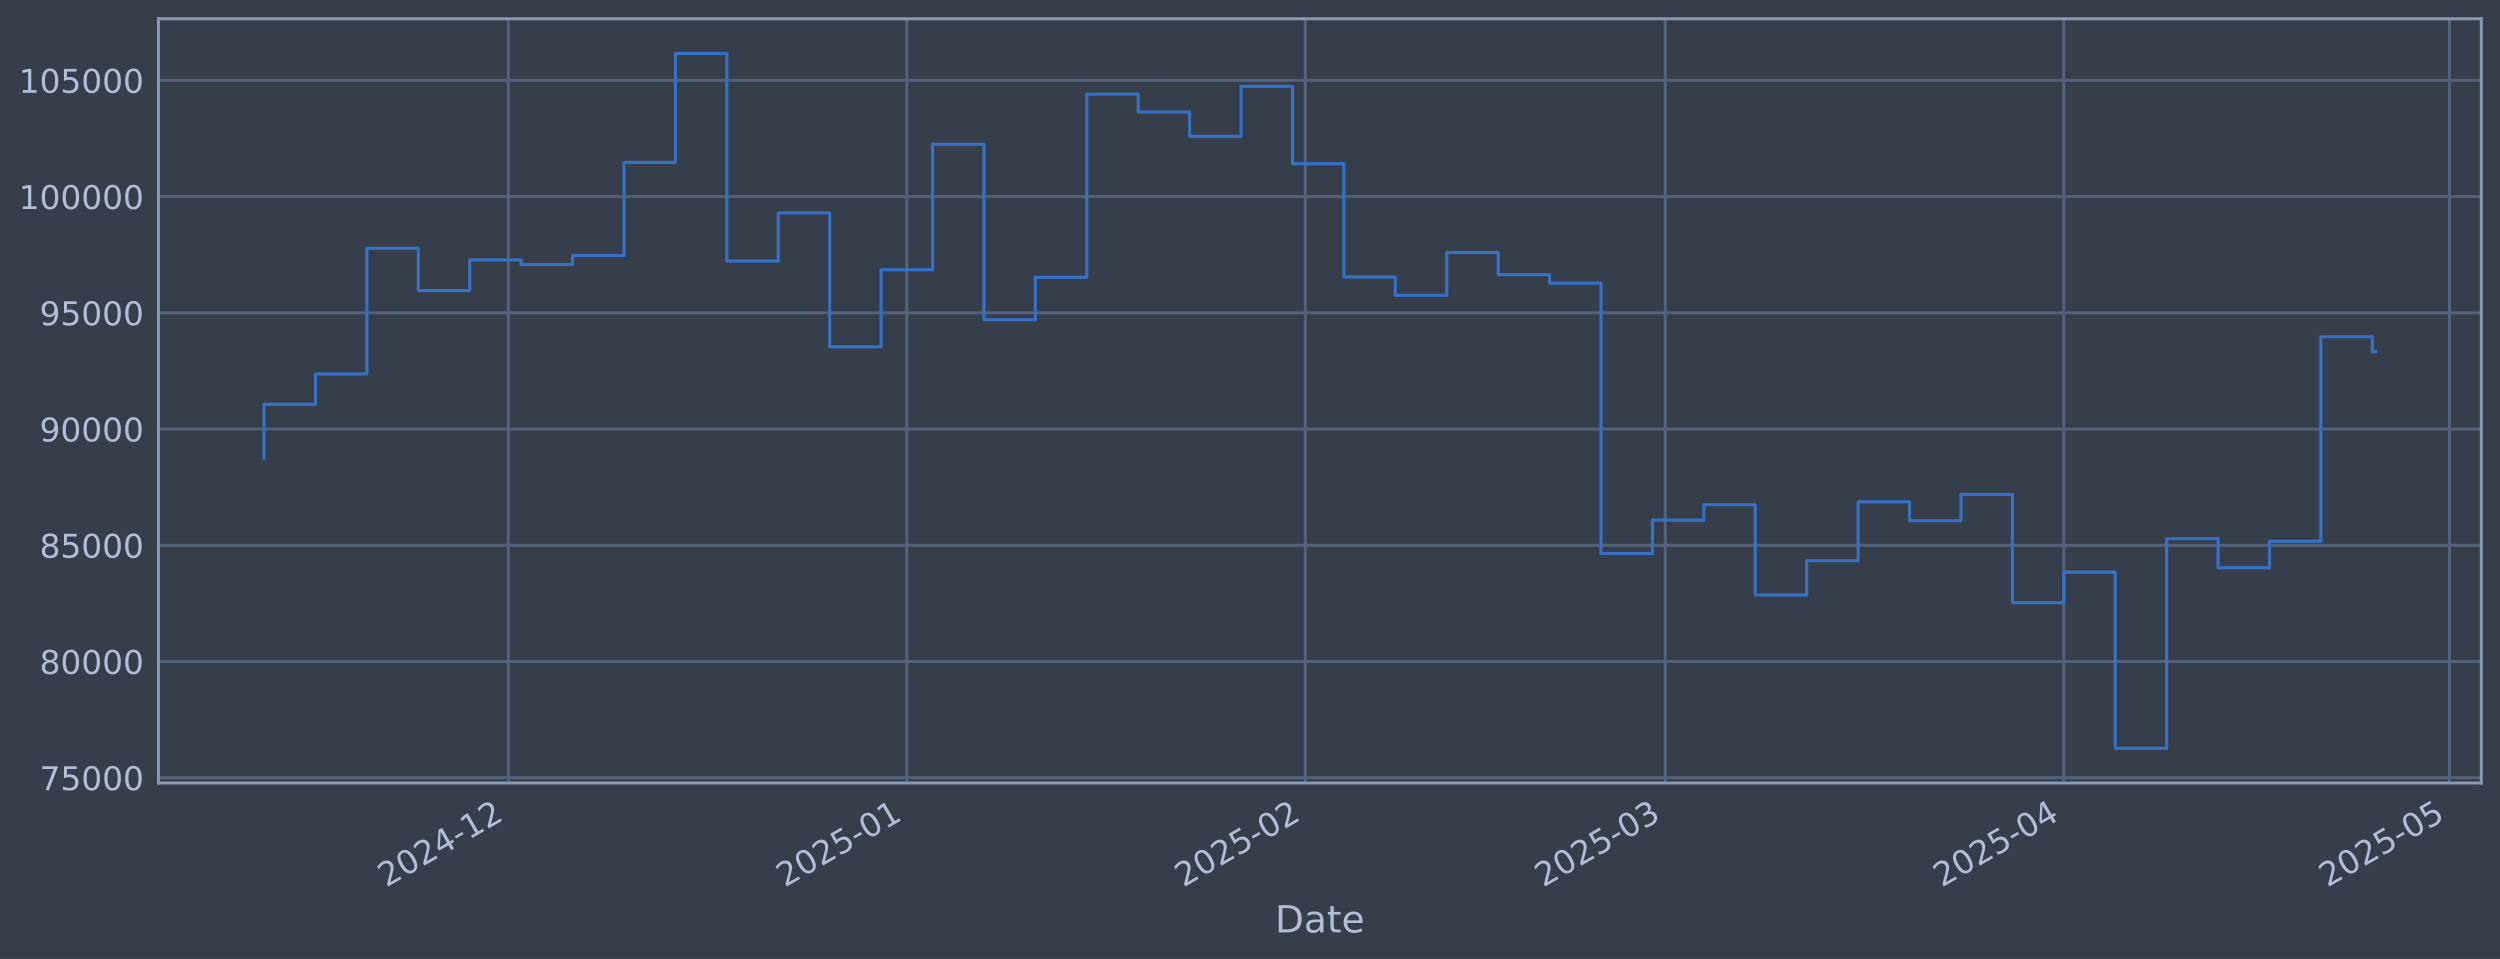
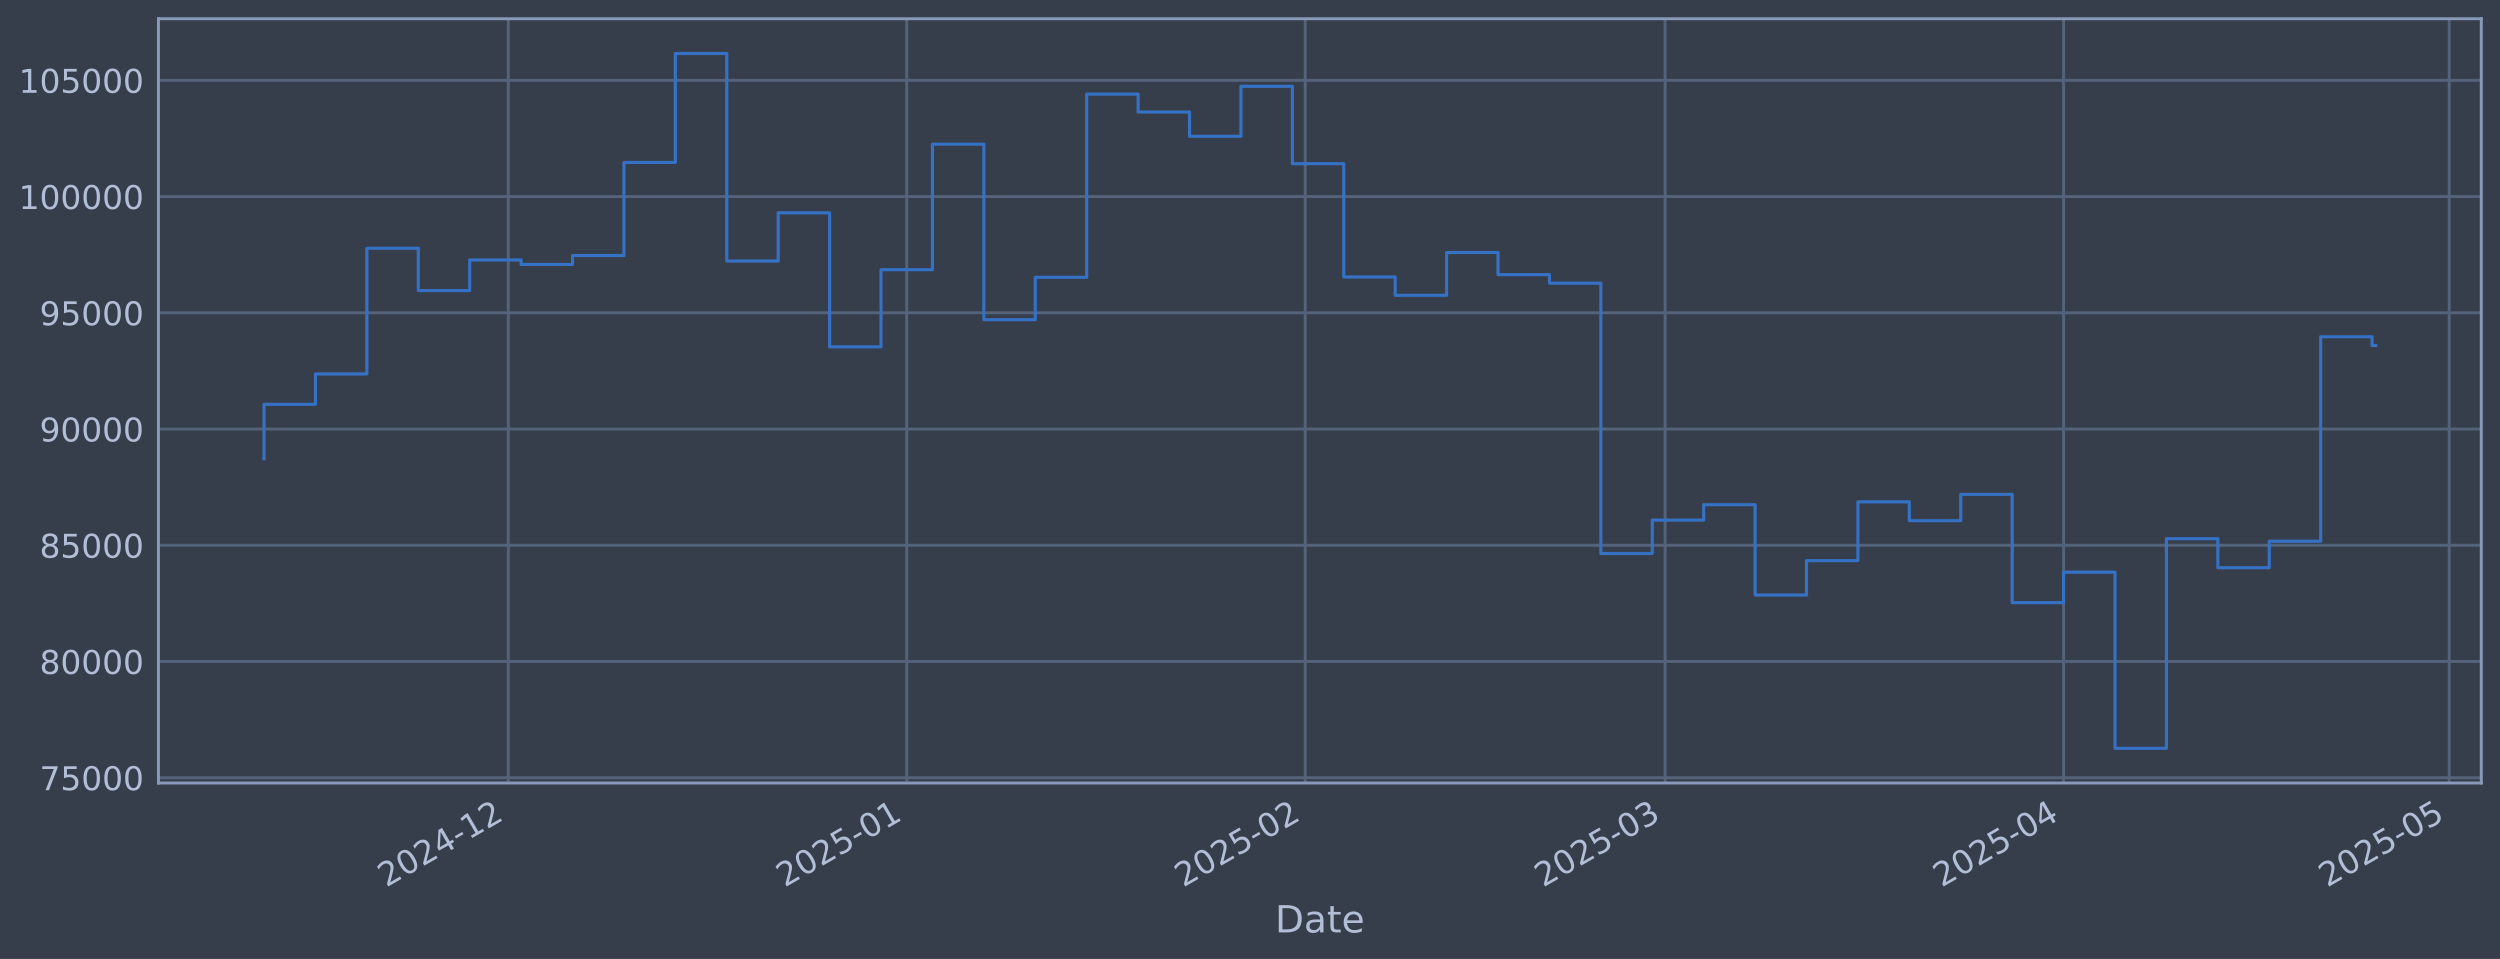
<svg xmlns="http://www.w3.org/2000/svg" xmlns:xlink="http://www.w3.org/1999/xlink" width="960.9pt" height="368.58pt" viewBox="0 0 960.9 368.58" version="1.1">
  <defs>
    <style type="text/css">*{stroke-linejoin: round; stroke-linecap: butt}</style>
  </defs>
  <g id="figure_1">
    <g id="patch_1">
      <path d="M 0 368.58  L 960.9 368.58  L 960.9 0  L 0 0  z " style="fill: #373e4b" />
    </g>
    <g id="axes_1">
      <g id="patch_2">
        <path d="M 60.901 300.96  L 953.701 300.96  L 953.701 7.2  L 60.901 7.2  z " style="fill: #373e4b" />
      </g>
      <g id="matplotlib.axis_1">
        <g id="xtick_1">
          <g id="line2d_1">
-             <path d="M 195.364 300.96  L 195.364 7.2  " clip-path="url(#p9cceca3b72)" style="fill: none; stroke: #546379; stroke-width: 1.12; stroke-linecap: square" />
+             <path d="M 195.353 300.96  L 195.353 7.2  " clip-path="url(#p8728f6d6ed)" style="fill: none; stroke: #546379; stroke-width: 1.12; stroke-linecap: square" />
          </g>
          <g id="line2d_2" />
          <g id="text_1">
-             <g style="fill: #b1bed6" transform="translate(148.4606 341.1745) rotate(-30) scale(0.126 -0.126)">
+             <g style="fill: #b1bed6" transform="translate(148.4497 341.1745) rotate(-30) scale(0.126 -0.126)">
              <defs>
                <path id="DejaVuSans-32" d="M 1228 531  L 3431 531  L 3431 0  L 469 0  L 469 531  Q 828 903 1448 1529  Q 2069 2156 2228 2338  Q 2531 2678 2651 2914  Q 2772 3150 2772 3378  Q 2772 3750 2511 3984  Q 2250 4219 1831 4219  Q 1534 4219 1204 4116  Q 875 4013 500 3803  L 500 4441  Q 881 4594 1212 4672  Q 1544 4750 1819 4750  Q 2544 4750 2975 4387  Q 3406 4025 3406 3419  Q 3406 3131 3298 2873  Q 3191 2616 2906 2266  Q 2828 2175 2409 1742  Q 1991 1309 1228 531  z " transform="scale(0.015625)" />
                <path id="DejaVuSans-30" d="M 2034 4250  Q 1547 4250 1301 3770  Q 1056 3291 1056 2328  Q 1056 1369 1301 889  Q 1547 409 2034 409  Q 2525 409 2770 889  Q 3016 1369 3016 2328  Q 3016 3291 2770 3770  Q 2525 4250 2034 4250  z M 2034 4750  Q 2819 4750 3233 4129  Q 3647 3509 3647 2328  Q 3647 1150 3233 529  Q 2819 -91 2034 -91  Q 1250 -91 836 529  Q 422 1150 422 2328  Q 422 3509 836 4129  Q 1250 4750 2034 4750  z " transform="scale(0.015625)" />
                <path id="DejaVuSans-34" d="M 2419 4116  L 825 1625  L 2419 1625  L 2419 4116  z M 2253 4666  L 3047 4666  L 3047 1625  L 3713 1625  L 3713 1100  L 3047 1100  L 3047 0  L 2419 0  L 2419 1100  L 313 1100  L 313 1709  L 2253 4666  z " transform="scale(0.015625)" />
                <path id="DejaVuSans-2d" d="M 313 2009  L 1997 2009  L 1997 1497  L 313 1497  L 313 2009  z " transform="scale(0.015625)" />
                <path id="DejaVuSans-31" d="M 794 531  L 1825 531  L 1825 4091  L 703 3866  L 703 4441  L 1819 4666  L 2450 4666  L 2450 531  L 3481 531  L 3481 0  L 794 0  L 794 531  z " transform="scale(0.015625)" />
              </defs>
              <use xlink:href="#DejaVuSans-32" />
              <use xlink:href="#DejaVuSans-30" transform="translate(63.62305 0)" />
              <use xlink:href="#DejaVuSans-32" transform="translate(127.2461 0)" />
              <use xlink:href="#DejaVuSans-34" transform="translate(190.8691 0)" />
              <use xlink:href="#DejaVuSans-2d" transform="translate(254.4922 0)" />
              <use xlink:href="#DejaVuSans-31" transform="translate(290.5762 0)" />
              <use xlink:href="#DejaVuSans-32" transform="translate(354.1992 0)" />
            </g>
          </g>
        </g>
        <g id="xtick_2">
          <g id="line2d_3">
-             <path d="M 348.539 300.96  L 348.539 7.2  " clip-path="url(#p9cceca3b72)" style="fill: none; stroke: #546379; stroke-width: 1.12; stroke-linecap: square" />
+             <path d="M 348.51 300.96  L 348.51 7.2  " clip-path="url(#p8728f6d6ed)" style="fill: none; stroke: #546379; stroke-width: 1.12; stroke-linecap: square" />
          </g>
          <g id="line2d_4" />
          <g id="text_2">
-             <g style="fill: #b1bed6" transform="translate(301.6357 341.1745) rotate(-30) scale(0.126 -0.126)">
+             <g style="fill: #b1bed6" transform="translate(301.6072 341.1745) rotate(-30) scale(0.126 -0.126)">
              <defs>
                <path id="DejaVuSans-35" d="M 691 4666  L 3169 4666  L 3169 4134  L 1269 4134  L 1269 2991  Q 1406 3038 1543 3061  Q 1681 3084 1819 3084  Q 2600 3084 3056 2656  Q 3513 2228 3513 1497  Q 3513 744 3044 326  Q 2575 -91 1722 -91  Q 1428 -91 1123 -41  Q 819 9 494 109  L 494 744  Q 775 591 1075 516  Q 1375 441 1709 441  Q 2250 441 2565 725  Q 2881 1009 2881 1497  Q 2881 1984 2565 2268  Q 2250 2553 1709 2553  Q 1456 2553 1204 2497  Q 953 2441 691 2322  L 691 4666  z " transform="scale(0.015625)" />
              </defs>
              <use xlink:href="#DejaVuSans-32" />
              <use xlink:href="#DejaVuSans-30" transform="translate(63.62305 0)" />
              <use xlink:href="#DejaVuSans-32" transform="translate(127.2461 0)" />
              <use xlink:href="#DejaVuSans-35" transform="translate(190.8691 0)" />
              <use xlink:href="#DejaVuSans-2d" transform="translate(254.4922 0)" />
              <use xlink:href="#DejaVuSans-30" transform="translate(290.5762 0)" />
              <use xlink:href="#DejaVuSans-31" transform="translate(354.1992 0)" />
            </g>
          </g>
        </g>
        <g id="xtick_3">
          <g id="line2d_5">
-             <path d="M 501.714 300.96  L 501.714 7.2  " clip-path="url(#p9cceca3b72)" style="fill: none; stroke: #546379; stroke-width: 1.12; stroke-linecap: square" />
+             <path d="M 501.668 300.96  L 501.668 7.2  " clip-path="url(#p8728f6d6ed)" style="fill: none; stroke: #546379; stroke-width: 1.12; stroke-linecap: square" />
          </g>
          <g id="line2d_6" />
          <g id="text_3">
-             <g style="fill: #b1bed6" transform="translate(454.8108 341.1745) rotate(-30) scale(0.126 -0.126)">
+             <g style="fill: #b1bed6" transform="translate(454.7647 341.1745) rotate(-30) scale(0.126 -0.126)">
              <use xlink:href="#DejaVuSans-32" />
              <use xlink:href="#DejaVuSans-30" transform="translate(63.62305 0)" />
              <use xlink:href="#DejaVuSans-32" transform="translate(127.2461 0)" />
              <use xlink:href="#DejaVuSans-35" transform="translate(190.8691 0)" />
              <use xlink:href="#DejaVuSans-2d" transform="translate(254.4922 0)" />
              <use xlink:href="#DejaVuSans-30" transform="translate(290.5762 0)" />
              <use xlink:href="#DejaVuSans-32" transform="translate(354.1992 0)" />
            </g>
          </g>
        </g>
        <g id="xtick_4">
          <g id="line2d_7">
-             <path d="M 640.066 300.96  L 640.066 7.2  " clip-path="url(#p9cceca3b72)" style="fill: none; stroke: #546379; stroke-width: 1.12; stroke-linecap: square" />
+             <path d="M 640.004 300.96  L 640.004 7.2  " clip-path="url(#p8728f6d6ed)" style="fill: none; stroke: #546379; stroke-width: 1.12; stroke-linecap: square" />
          </g>
          <g id="line2d_8" />
          <g id="text_4">
-             <g style="fill: #b1bed6" transform="translate(593.1625 341.1745) rotate(-30) scale(0.126 -0.126)">
+             <g style="fill: #b1bed6" transform="translate(593.1004 341.1745) rotate(-30) scale(0.126 -0.126)">
              <defs>
                <path id="DejaVuSans-33" d="M 2597 2516  Q 3050 2419 3304 2112  Q 3559 1806 3559 1356  Q 3559 666 3084 287  Q 2609 -91 1734 -91  Q 1441 -91 1130 -33  Q 819 25 488 141  L 488 750  Q 750 597 1062 519  Q 1375 441 1716 441  Q 2309 441 2620 675  Q 2931 909 2931 1356  Q 2931 1769 2642 2001  Q 2353 2234 1838 2234  L 1294 2234  L 1294 2753  L 1863 2753  Q 2328 2753 2575 2939  Q 2822 3125 2822 3475  Q 2822 3834 2567 4026  Q 2313 4219 1838 4219  Q 1578 4219 1281 4162  Q 984 4106 628 3988  L 628 4550  Q 988 4650 1302 4700  Q 1616 4750 1894 4750  Q 2613 4750 3031 4423  Q 3450 4097 3450 3541  Q 3450 3153 3228 2886  Q 3006 2619 2597 2516  z " transform="scale(0.015625)" />
              </defs>
              <use xlink:href="#DejaVuSans-32" />
              <use xlink:href="#DejaVuSans-30" transform="translate(63.62305 0)" />
              <use xlink:href="#DejaVuSans-32" transform="translate(127.2461 0)" />
              <use xlink:href="#DejaVuSans-35" transform="translate(190.8691 0)" />
              <use xlink:href="#DejaVuSans-2d" transform="translate(254.4922 0)" />
              <use xlink:href="#DejaVuSans-30" transform="translate(290.5762 0)" />
              <use xlink:href="#DejaVuSans-33" transform="translate(354.1992 0)" />
            </g>
          </g>
        </g>
        <g id="xtick_5">
          <g id="line2d_9">
-             <path d="M 793.241 300.96  L 793.241 7.2  " clip-path="url(#p9cceca3b72)" style="fill: none; stroke: #546379; stroke-width: 1.12; stroke-linecap: square" />
+             <path d="M 793.161 300.96  L 793.161 7.2  " clip-path="url(#p8728f6d6ed)" style="fill: none; stroke: #546379; stroke-width: 1.12; stroke-linecap: square" />
          </g>
          <g id="line2d_10" />
          <g id="text_5">
-             <g style="fill: #b1bed6" transform="translate(746.3376 341.1745) rotate(-30) scale(0.126 -0.126)">
+             <g style="fill: #b1bed6" transform="translate(746.2579 341.1745) rotate(-30) scale(0.126 -0.126)">
              <use xlink:href="#DejaVuSans-32" />
              <use xlink:href="#DejaVuSans-30" transform="translate(63.62305 0)" />
              <use xlink:href="#DejaVuSans-32" transform="translate(127.2461 0)" />
              <use xlink:href="#DejaVuSans-35" transform="translate(190.8691 0)" />
              <use xlink:href="#DejaVuSans-2d" transform="translate(254.4922 0)" />
              <use xlink:href="#DejaVuSans-30" transform="translate(290.5762 0)" />
              <use xlink:href="#DejaVuSans-34" transform="translate(354.1992 0)" />
            </g>
          </g>
        </g>
        <g id="xtick_6">
          <g id="line2d_11">
-             <path d="M 941.475 300.96  L 941.475 7.2  " clip-path="url(#p9cceca3b72)" style="fill: none; stroke: #546379; stroke-width: 1.12; stroke-linecap: square" />
+             <path d="M 941.378 300.96  L 941.378 7.2  " clip-path="url(#p8728f6d6ed)" style="fill: none; stroke: #546379; stroke-width: 1.12; stroke-linecap: square" />
          </g>
          <g id="line2d_12" />
          <g id="text_6">
-             <g style="fill: #b1bed6" transform="translate(894.5716 341.1745) rotate(-30) scale(0.126 -0.126)">
+             <g style="fill: #b1bed6" transform="translate(894.4748 341.1745) rotate(-30) scale(0.126 -0.126)">
              <use xlink:href="#DejaVuSans-32" />
              <use xlink:href="#DejaVuSans-30" transform="translate(63.62305 0)" />
              <use xlink:href="#DejaVuSans-32" transform="translate(127.2461 0)" />
              <use xlink:href="#DejaVuSans-35" transform="translate(190.8691 0)" />
              <use xlink:href="#DejaVuSans-2d" transform="translate(254.4922 0)" />
              <use xlink:href="#DejaVuSans-30" transform="translate(290.5762 0)" />
              <use xlink:href="#DejaVuSans-35" transform="translate(354.1992 0)" />
            </g>
          </g>
        </g>
        <g id="text_7">
          <g style="fill: #b1bed6" transform="translate(490.0914 358.3856) scale(0.144 -0.144)">
            <defs>
              <path id="DejaVuSans-44" d="M 1259 4147  L 1259 519  L 2022 519  Q 2988 519 3436 956  Q 3884 1394 3884 2338  Q 3884 3275 3436 3711  Q 2988 4147 2022 4147  L 1259 4147  z M 628 4666  L 1925 4666  Q 3281 4666 3915 4102  Q 4550 3538 4550 2338  Q 4550 1131 3912 565  Q 3275 0 1925 0  L 628 0  L 628 4666  z " transform="scale(0.015625)" />
              <path id="DejaVuSans-61" d="M 2194 1759  Q 1497 1759 1228 1600  Q 959 1441 959 1056  Q 959 750 1161 570  Q 1363 391 1709 391  Q 2188 391 2477 730  Q 2766 1069 2766 1631  L 2766 1759  L 2194 1759  z M 3341 1997  L 3341 0  L 2766 0  L 2766 531  Q 2569 213 2275 61  Q 1981 -91 1556 -91  Q 1019 -91 701 211  Q 384 513 384 1019  Q 384 1609 779 1909  Q 1175 2209 1959 2209  L 2766 2209  L 2766 2266  Q 2766 2663 2505 2880  Q 2244 3097 1772 3097  Q 1472 3097 1187 3025  Q 903 2953 641 2809  L 641 3341  Q 956 3463 1253 3523  Q 1550 3584 1831 3584  Q 2591 3584 2966 3190  Q 3341 2797 3341 1997  z " transform="scale(0.015625)" />
              <path id="DejaVuSans-74" d="M 1172 4494  L 1172 3500  L 2356 3500  L 2356 3053  L 1172 3053  L 1172 1153  Q 1172 725 1289 603  Q 1406 481 1766 481  L 2356 481  L 2356 0  L 1766 0  Q 1100 0 847 248  Q 594 497 594 1153  L 594 3053  L 172 3053  L 172 3500  L 594 3500  L 594 4494  L 1172 4494  z " transform="scale(0.015625)" />
              <path id="DejaVuSans-65" d="M 3597 1894  L 3597 1613  L 953 1613  Q 991 1019 1311 708  Q 1631 397 2203 397  Q 2534 397 2845 478  Q 3156 559 3463 722  L 3463 178  Q 3153 47 2828 -22  Q 2503 -91 2169 -91  Q 1331 -91 842 396  Q 353 884 353 1716  Q 353 2575 817 3079  Q 1281 3584 2069 3584  Q 2775 3584 3186 3129  Q 3597 2675 3597 1894  z M 3022 2063  Q 3016 2534 2758 2815  Q 2500 3097 2075 3097  Q 1594 3097 1305 2825  Q 1016 2553 972 2059  L 3022 2063  z " transform="scale(0.015625)" />
            </defs>
            <use xlink:href="#DejaVuSans-44" />
            <use xlink:href="#DejaVuSans-61" transform="translate(77.00195 0)" />
            <use xlink:href="#DejaVuSans-74" transform="translate(138.2812 0)" />
            <use xlink:href="#DejaVuSans-65" transform="translate(177.4902 0)" />
          </g>
        </g>
      </g>
      <g id="matplotlib.axis_2">
        <g id="ytick_1">
          <g id="line2d_13">
-             <path d="M 60.901 298.924  L 953.701 298.924  " clip-path="url(#p9cceca3b72)" style="fill: none; stroke: #546379; stroke-width: 1.12; stroke-linecap: square" />
+             <path d="M 60.901 298.924  L 953.701 298.924  " clip-path="url(#p8728f6d6ed)" style="fill: none; stroke: #546379; stroke-width: 1.12; stroke-linecap: square" />
          </g>
          <g id="line2d_14" />
          <g id="text_8">
            <g style="fill: #b1bed6" transform="translate(15.21675 303.7108) scale(0.126 -0.126)">
              <defs>
                <path id="DejaVuSans-37" d="M 525 4666  L 3525 4666  L 3525 4397  L 1831 0  L 1172 0  L 2766 4134  L 525 4134  L 525 4666  z " transform="scale(0.015625)" />
              </defs>
              <use xlink:href="#DejaVuSans-37" />
              <use xlink:href="#DejaVuSans-35" transform="translate(63.62305 0)" />
              <use xlink:href="#DejaVuSans-30" transform="translate(127.2461 0)" />
              <use xlink:href="#DejaVuSans-30" transform="translate(190.8691 0)" />
              <use xlink:href="#DejaVuSans-30" transform="translate(254.4922 0)" />
            </g>
          </g>
        </g>
        <g id="ytick_2">
          <g id="line2d_15">
-             <path d="M 60.901 254.25  L 953.701 254.25  " clip-path="url(#p9cceca3b72)" style="fill: none; stroke: #546379; stroke-width: 1.12; stroke-linecap: square" />
+             <path d="M 60.901 254.25  L 953.701 254.25  " clip-path="url(#p8728f6d6ed)" style="fill: none; stroke: #546379; stroke-width: 1.12; stroke-linecap: square" />
          </g>
          <g id="line2d_16" />
          <g id="text_9">
            <g style="fill: #b1bed6" transform="translate(15.21675 259.037) scale(0.126 -0.126)">
              <defs>
                <path id="DejaVuSans-38" d="M 2034 2216  Q 1584 2216 1326 1975  Q 1069 1734 1069 1313  Q 1069 891 1326 650  Q 1584 409 2034 409  Q 2484 409 2743 651  Q 3003 894 3003 1313  Q 3003 1734 2745 1975  Q 2488 2216 2034 2216  z M 1403 2484  Q 997 2584 770 2862  Q 544 3141 544 3541  Q 544 4100 942 4425  Q 1341 4750 2034 4750  Q 2731 4750 3128 4425  Q 3525 4100 3525 3541  Q 3525 3141 3298 2862  Q 3072 2584 2669 2484  Q 3125 2378 3379 2068  Q 3634 1759 3634 1313  Q 3634 634 3220 271  Q 2806 -91 2034 -91  Q 1263 -91 848 271  Q 434 634 434 1313  Q 434 1759 690 2068  Q 947 2378 1403 2484  z M 1172 3481  Q 1172 3119 1398 2916  Q 1625 2713 2034 2713  Q 2441 2713 2670 2916  Q 2900 3119 2900 3481  Q 2900 3844 2670 4047  Q 2441 4250 2034 4250  Q 1625 4250 1398 4047  Q 1172 3844 1172 3481  z " transform="scale(0.015625)" />
              </defs>
              <use xlink:href="#DejaVuSans-38" />
              <use xlink:href="#DejaVuSans-30" transform="translate(63.62305 0)" />
              <use xlink:href="#DejaVuSans-30" transform="translate(127.2461 0)" />
              <use xlink:href="#DejaVuSans-30" transform="translate(190.8691 0)" />
              <use xlink:href="#DejaVuSans-30" transform="translate(254.4922 0)" />
            </g>
          </g>
        </g>
        <g id="ytick_3">
          <g id="line2d_17">
-             <path d="M 60.901 209.576  L 953.701 209.576  " clip-path="url(#p9cceca3b72)" style="fill: none; stroke: #546379; stroke-width: 1.12; stroke-linecap: square" />
+             <path d="M 60.901 209.576  L 953.701 209.576  " clip-path="url(#p8728f6d6ed)" style="fill: none; stroke: #546379; stroke-width: 1.12; stroke-linecap: square" />
          </g>
          <g id="line2d_18" />
          <g id="text_10">
            <g style="fill: #b1bed6" transform="translate(15.21675 214.3633) scale(0.126 -0.126)">
              <use xlink:href="#DejaVuSans-38" />
              <use xlink:href="#DejaVuSans-35" transform="translate(63.62305 0)" />
              <use xlink:href="#DejaVuSans-30" transform="translate(127.2461 0)" />
              <use xlink:href="#DejaVuSans-30" transform="translate(190.8691 0)" />
              <use xlink:href="#DejaVuSans-30" transform="translate(254.4922 0)" />
            </g>
          </g>
        </g>
        <g id="ytick_4">
          <g id="line2d_19">
-             <path d="M 60.901 164.903  L 953.701 164.903  " clip-path="url(#p9cceca3b72)" style="fill: none; stroke: #546379; stroke-width: 1.12; stroke-linecap: square" />
+             <path d="M 60.901 164.903  L 953.701 164.903  " clip-path="url(#p8728f6d6ed)" style="fill: none; stroke: #546379; stroke-width: 1.12; stroke-linecap: square" />
          </g>
          <g id="line2d_20" />
          <g id="text_11">
            <g style="fill: #b1bed6" transform="translate(15.21675 169.6896) scale(0.126 -0.126)">
              <defs>
                <path id="DejaVuSans-39" d="M 703 97  L 703 672  Q 941 559 1184 500  Q 1428 441 1663 441  Q 2288 441 2617 861  Q 2947 1281 2994 2138  Q 2813 1869 2534 1725  Q 2256 1581 1919 1581  Q 1219 1581 811 2004  Q 403 2428 403 3163  Q 403 3881 828 4315  Q 1253 4750 1959 4750  Q 2769 4750 3195 4129  Q 3622 3509 3622 2328  Q 3622 1225 3098 567  Q 2575 -91 1691 -91  Q 1453 -91 1209 -44  Q 966 3 703 97  z M 1959 2075  Q 2384 2075 2632 2365  Q 2881 2656 2881 3163  Q 2881 3666 2632 3958  Q 2384 4250 1959 4250  Q 1534 4250 1286 3958  Q 1038 3666 1038 3163  Q 1038 2656 1286 2365  Q 1534 2075 1959 2075  z " transform="scale(0.015625)" />
              </defs>
              <use xlink:href="#DejaVuSans-39" />
              <use xlink:href="#DejaVuSans-30" transform="translate(63.62305 0)" />
              <use xlink:href="#DejaVuSans-30" transform="translate(127.2461 0)" />
              <use xlink:href="#DejaVuSans-30" transform="translate(190.8691 0)" />
              <use xlink:href="#DejaVuSans-30" transform="translate(254.4922 0)" />
            </g>
          </g>
        </g>
        <g id="ytick_5">
          <g id="line2d_21">
-             <path d="M 60.901 120.229  L 953.701 120.229  " clip-path="url(#p9cceca3b72)" style="fill: none; stroke: #546379; stroke-width: 1.12; stroke-linecap: square" />
+             <path d="M 60.901 120.229  L 953.701 120.229  " clip-path="url(#p8728f6d6ed)" style="fill: none; stroke: #546379; stroke-width: 1.12; stroke-linecap: square" />
          </g>
          <g id="line2d_22" />
          <g id="text_12">
            <g style="fill: #b1bed6" transform="translate(15.21675 125.0159) scale(0.126 -0.126)">
              <use xlink:href="#DejaVuSans-39" />
              <use xlink:href="#DejaVuSans-35" transform="translate(63.62305 0)" />
              <use xlink:href="#DejaVuSans-30" transform="translate(127.2461 0)" />
              <use xlink:href="#DejaVuSans-30" transform="translate(190.8691 0)" />
              <use xlink:href="#DejaVuSans-30" transform="translate(254.4922 0)" />
            </g>
          </g>
        </g>
        <g id="ytick_6">
          <g id="line2d_23">
-             <path d="M 60.901 75.555  L 953.701 75.555  " clip-path="url(#p9cceca3b72)" style="fill: none; stroke: #546379; stroke-width: 1.12; stroke-linecap: square" />
+             <path d="M 60.901 75.555  L 953.701 75.555  " clip-path="url(#p8728f6d6ed)" style="fill: none; stroke: #546379; stroke-width: 1.12; stroke-linecap: square" />
          </g>
          <g id="line2d_24" />
          <g id="text_13">
            <g style="fill: #b1bed6" transform="translate(7.2 80.34213) scale(0.126 -0.126)">
              <use xlink:href="#DejaVuSans-31" />
              <use xlink:href="#DejaVuSans-30" transform="translate(63.62305 0)" />
              <use xlink:href="#DejaVuSans-30" transform="translate(127.2461 0)" />
              <use xlink:href="#DejaVuSans-30" transform="translate(190.8691 0)" />
              <use xlink:href="#DejaVuSans-30" transform="translate(254.4922 0)" />
              <use xlink:href="#DejaVuSans-30" transform="translate(318.1152 0)" />
            </g>
          </g>
        </g>
        <g id="ytick_7">
          <g id="line2d_25">
-             <path d="M 60.901 30.881  L 953.701 30.881  " clip-path="url(#p9cceca3b72)" style="fill: none; stroke: #546379; stroke-width: 1.12; stroke-linecap: square" />
+             <path d="M 60.901 30.881  L 953.701 30.881  " clip-path="url(#p8728f6d6ed)" style="fill: none; stroke: #546379; stroke-width: 1.12; stroke-linecap: square" />
          </g>
          <g id="line2d_26" />
          <g id="text_14">
            <g style="fill: #b1bed6" transform="translate(7.2 35.6684) scale(0.126 -0.126)">
              <use xlink:href="#DejaVuSans-31" />
              <use xlink:href="#DejaVuSans-30" transform="translate(63.62305 0)" />
              <use xlink:href="#DejaVuSans-35" transform="translate(127.2461 0)" />
              <use xlink:href="#DejaVuSans-30" transform="translate(190.8691 0)" />
              <use xlink:href="#DejaVuSans-30" transform="translate(254.4922 0)" />
              <use xlink:href="#DejaVuSans-30" transform="translate(318.1152 0)" />
            </g>
          </g>
        </g>
      </g>
      <g id="line2d_27">
-         <path d="M 101.482 176.341  L 101.482 155.403  L 121.247 155.403  L 121.247 143.732  L 141.011 143.732  L 141.011 95.418  L 160.776 95.418  L 160.776 111.678  L 180.54 111.678  L 180.54 99.915  L 200.305 99.915  L 200.305 101.649  L 220.07 101.649  L 220.07 98.2  L 239.834 98.2  L 239.834 62.443  L 259.599 62.443  L 259.599 20.553  L 279.363 20.553  L 279.363 100.335  L 299.128 100.335  L 299.128 81.808  L 318.892 81.808  L 318.892 133.306  L 338.657 133.306  L 338.657 103.667  L 358.421 103.667  L 358.421 55.422  L 378.186 55.422  L 378.186 122.885  L 397.95 122.885  L 397.95 106.584  L 417.715 106.584  L 417.715 36.163  L 437.479 36.163  L 437.479 43.059  L 457.244 43.059  L 457.244 52.391  L 477.008 52.391  L 477.008 33.169  L 496.773 33.169  L 496.773 62.915  L 516.537 62.915  L 516.537 106.463  L 536.302 106.463  L 536.302 113.51  L 556.067 113.51  L 556.067 97.056  L 575.831 97.056  L 575.831 105.551  L 595.596 105.551  L 595.596 108.839  L 615.36 108.839  L 615.36 212.74  L 635.125 212.74  L 635.125 199.911  L 654.889 199.911  L 654.889 193.981  L 674.654 193.981  L 674.654 228.703  L 694.418 228.703  L 694.418 215.477  L 714.183 215.477  L 714.183 192.89  L 733.947 192.89  L 733.947 200.132  L 753.712 200.132  L 753.712 190.029  L 773.476 190.029  L 773.476 231.635  L 793.241 231.635  L 793.241 219.923  L 813.005 219.923  L 813.005 287.607  L 832.77 287.607  L 832.77 207.045  L 852.534 207.045  L 852.534 218.211  L 872.299 218.211  L 872.299 208.034  L 892.064 208.034  L 892.064 129.425  L 911.828 129.425  L 911.828 135.211  L 913.119 135.211  " clip-path="url(#p9cceca3b72)" style="fill: none; stroke: #3572c6; stroke-width: 1.2; stroke-linecap: square" />
+         <path d="M 101.482 176.341  L 101.482 155.403  L 121.245 155.403  L 121.245 143.732  L 141.007 143.732  L 141.007 95.418  L 160.769 95.418  L 160.769 111.678  L 180.531 111.678  L 180.531 99.915  L 200.294 99.915  L 200.294 101.649  L 220.056 101.649  L 220.056 98.2  L 239.818 98.2  L 239.818 62.443  L 259.58 62.443  L 259.58 20.553  L 279.343 20.553  L 279.343 100.335  L 299.105 100.335  L 299.105 81.808  L 318.867 81.808  L 318.867 133.306  L 338.629 133.306  L 338.629 103.667  L 358.392 103.667  L 358.392 55.422  L 378.154 55.422  L 378.154 122.885  L 397.916 122.885  L 397.916 106.584  L 417.678 106.584  L 417.678 36.163  L 437.441 36.163  L 437.441 43.059  L 457.203 43.059  L 457.203 52.391  L 476.965 52.391  L 476.965 33.169  L 496.727 33.169  L 496.727 62.915  L 516.49 62.915  L 516.49 106.463  L 536.252 106.463  L 536.252 113.51  L 556.014 113.51  L 556.014 97.056  L 575.776 97.056  L 575.776 105.551  L 595.539 105.551  L 595.539 108.839  L 615.301 108.839  L 615.301 212.74  L 635.063 212.74  L 635.063 199.911  L 654.825 199.911  L 654.825 193.981  L 674.588 193.981  L 674.588 228.703  L 694.35 228.703  L 694.35 215.477  L 714.112 215.477  L 714.112 192.89  L 733.874 192.89  L 733.874 200.132  L 753.637 200.132  L 753.637 190.029  L 773.399 190.029  L 773.399 231.635  L 793.161 231.635  L 793.161 219.923  L 812.923 219.923  L 812.923 287.607  L 832.686 287.607  L 832.686 207.045  L 852.448 207.045  L 852.448 218.211  L 872.21 218.211  L 872.21 208.034  L 891.972 208.034  L 891.972 129.425  L 911.735 129.425  L 911.735 132.797  L 913.119 132.797  " clip-path="url(#p8728f6d6ed)" style="fill: none; stroke: #3572c6; stroke-width: 1.2; stroke-linecap: square" />
      </g>
      <g id="patch_3">
        <path d="M 60.901 300.96  L 60.901 7.2  " style="fill: none; stroke: #899ab8; stroke-width: 1.12; stroke-linejoin: miter; stroke-linecap: square" />
      </g>
      <g id="patch_4">
        <path d="M 953.701 300.96  L 953.701 7.2  " style="fill: none; stroke: #899ab8; stroke-width: 1.12; stroke-linejoin: miter; stroke-linecap: square" />
      </g>
      <g id="patch_5">
        <path d="M 60.901 300.96  L 953.701 300.96  " style="fill: none; stroke: #899ab8; stroke-width: 1.12; stroke-linejoin: miter; stroke-linecap: square" />
      </g>
      <g id="patch_6">
        <path d="M 60.901 7.2  L 953.701 7.2  " style="fill: none; stroke: #899ab8; stroke-width: 1.12; stroke-linejoin: miter; stroke-linecap: square" />
      </g>
    </g>
  </g>
  <defs>
-     <clipPath id="p9cceca3b72">
+     <clipPath id="p8728f6d6ed">
      <rect x="60.901" y="7.2" width="892.8" height="293.76" />
    </clipPath>
  </defs>
</svg>
